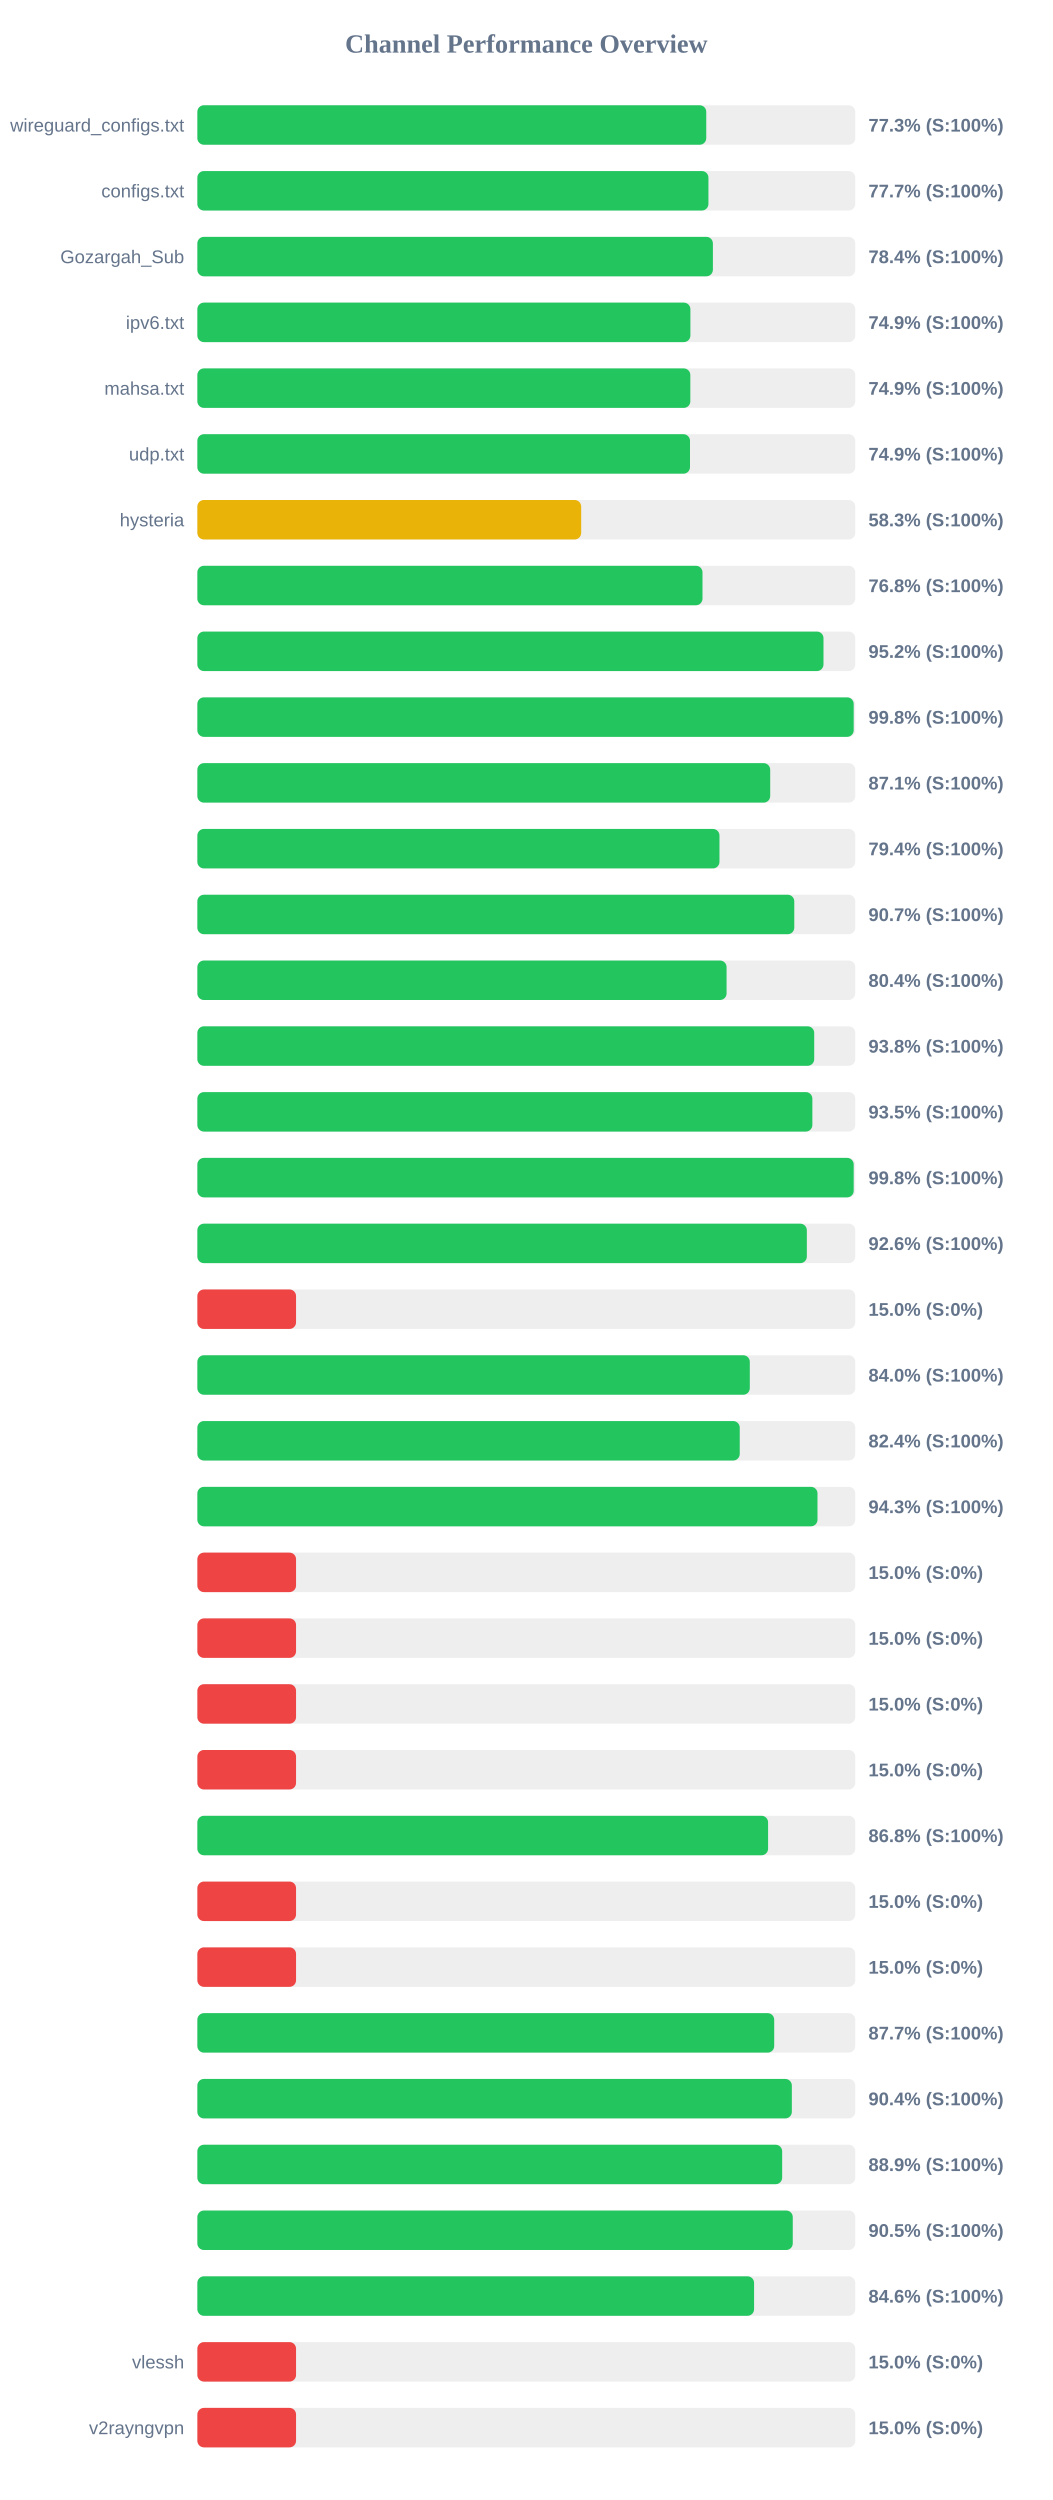
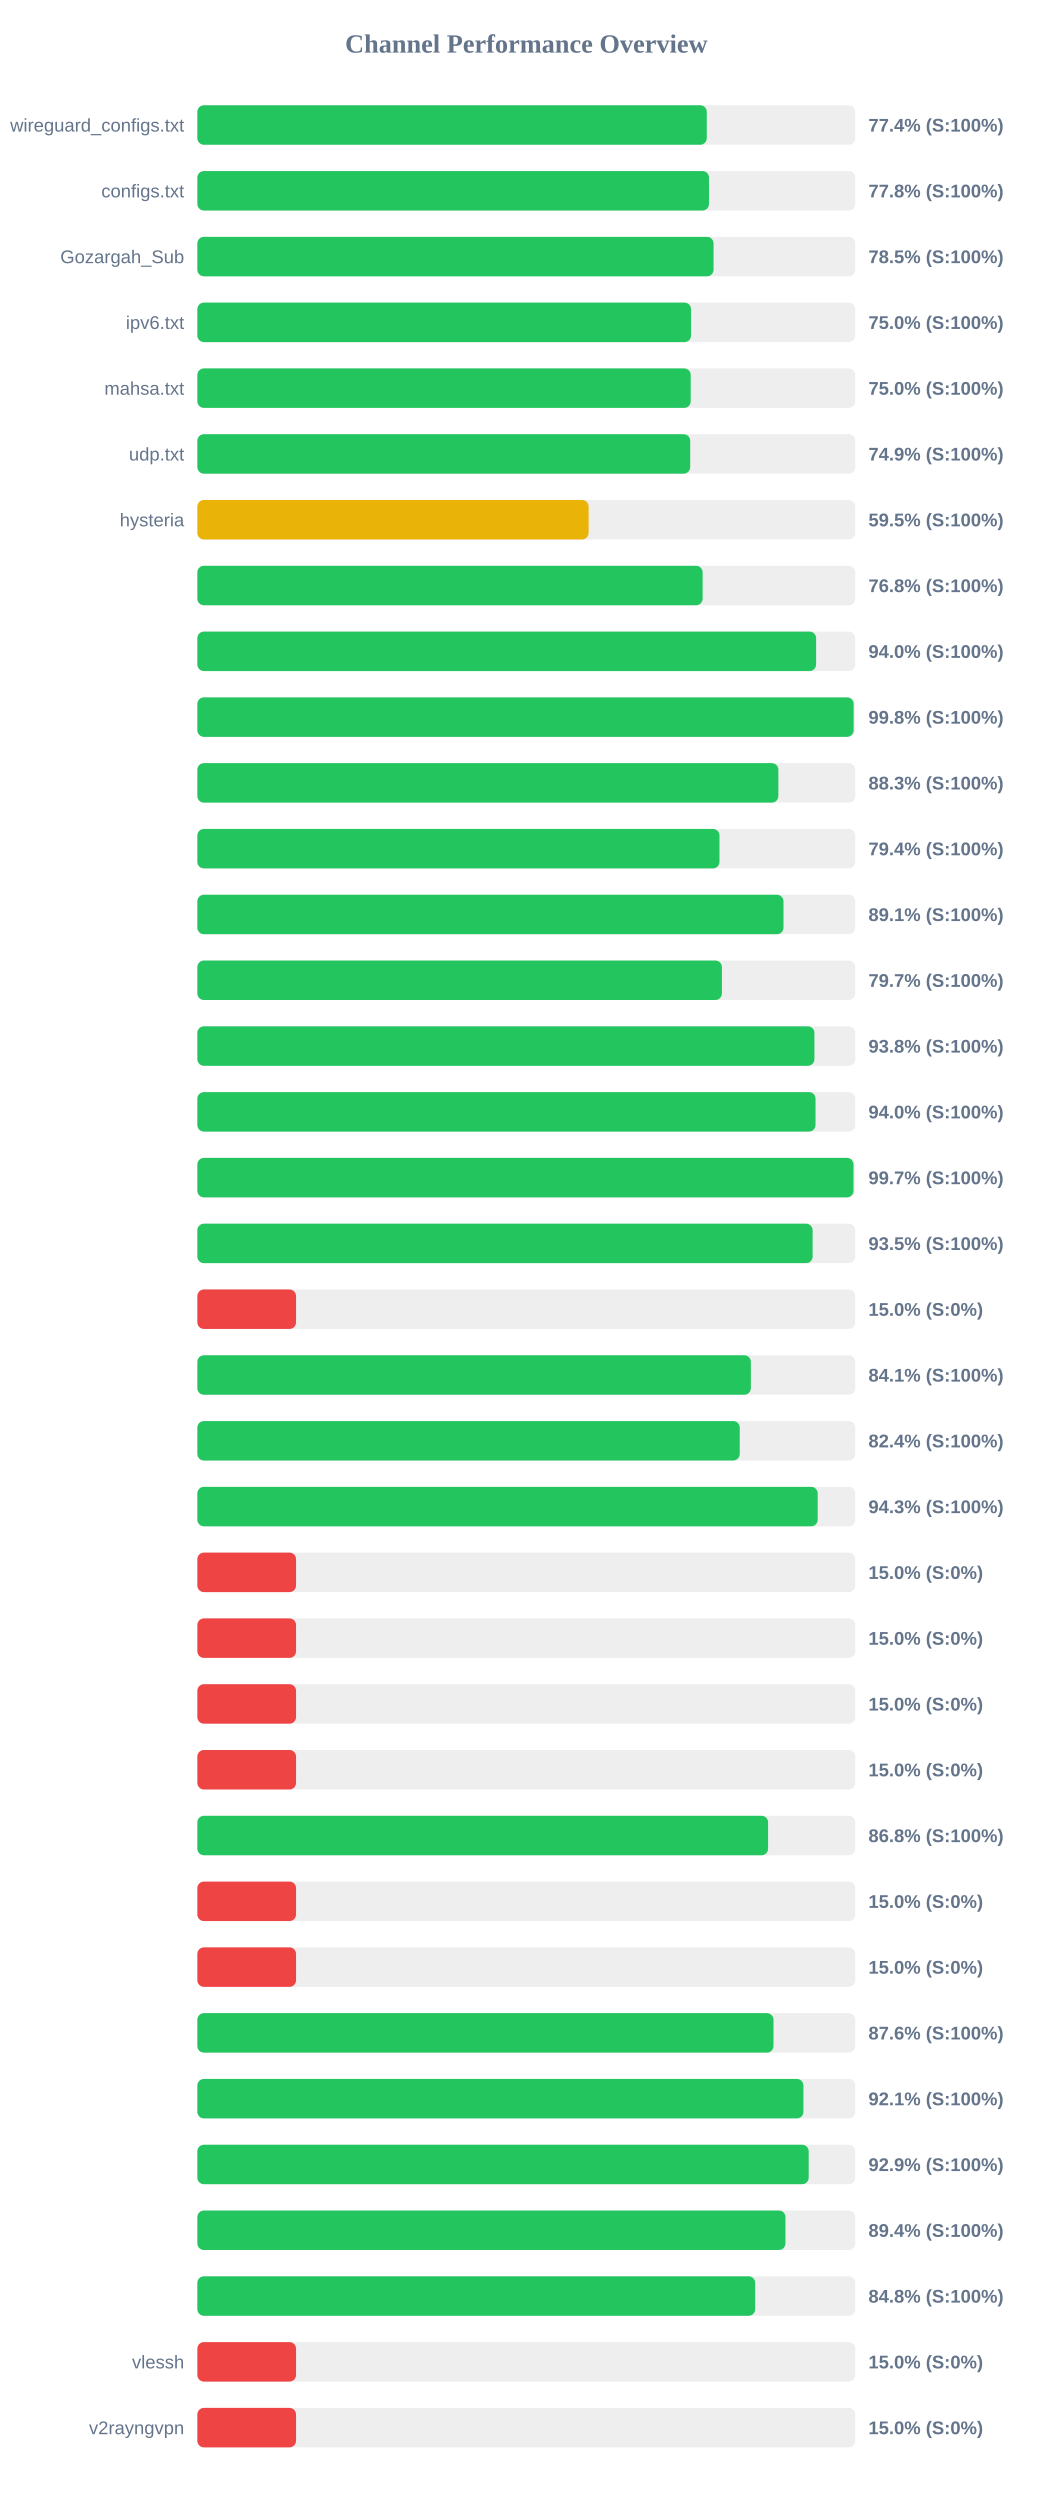
<svg xmlns="http://www.w3.org/2000/svg" width="800" height="1900" version="1.1">
  <style>
        .row { font: 14px Arial; fill: #64748b; }
        .score { font: bold 14px Arial; fill: #64748b; }
    </style>
  <text x="400" y="40" text-anchor="middle" font-size="20px" font-weight="bold" fill="#64748b">Channel Performance Overview</text>
  <rect x="150" y="80" width="500" height="30" fill="#eee" rx="5" />
-   <rect x="150" y="80" width="386.75" height="30" fill="#22c55e" rx="5" />
+   <rect x="150" y="80" width="387.15" height="30" fill="#22c55e" rx="5" />
  <text x="140" y="100" text-anchor="end" class="row">wireguard_configs.txt</text>
-   <text x="660" y="100" text-anchor="start" class="score">77.3% (S:100%)</text>
+   <text x="660" y="100" text-anchor="start" class="score">77.4% (S:100%)</text>
  <rect x="150" y="130" width="500" height="30" fill="#eee" rx="5" />
-   <rect x="150" y="130" width="388.4" height="30" fill="#22c55e" rx="5" />
+   <rect x="150" y="130" width="388.85" height="30" fill="#22c55e" rx="5" />
  <text x="140" y="150" text-anchor="end" class="row">configs.txt</text>
-   <text x="660" y="150" text-anchor="start" class="score">77.7% (S:100%)</text>
+   <text x="660" y="150" text-anchor="start" class="score">77.8% (S:100%)</text>
  <rect x="150" y="180" width="500" height="30" fill="#eee" rx="5" />
-   <rect x="150" y="180" width="391.8" height="30" fill="#22c55e" rx="5" />
+   <rect x="150" y="180" width="392.3" height="30" fill="#22c55e" rx="5" />
  <text x="140" y="200" text-anchor="end" class="row">Gozargah_Sub</text>
-   <text x="660" y="200" text-anchor="start" class="score">78.4% (S:100%)</text>
+   <text x="660" y="200" text-anchor="start" class="score">78.5% (S:100%)</text>
  <rect x="150" y="230" width="500" height="30" fill="#eee" rx="5" />
-   <rect x="150" y="230" width="374.7" height="30" fill="#22c55e" rx="5" />
+   <rect x="150" y="230" width="375.2" height="30" fill="#22c55e" rx="5" />
  <text x="140" y="250" text-anchor="end" class="row">ipv6.txt</text>
-   <text x="660" y="250" text-anchor="start" class="score">74.9% (S:100%)</text>
+   <text x="660" y="250" text-anchor="start" class="score">75.0% (S:100%)</text>
  <rect x="150" y="280" width="500" height="30" fill="#eee" rx="5" />
-   <rect x="150" y="280" width="374.65" height="30" fill="#22c55e" rx="5" />
+   <rect x="150" y="280" width="374.95" height="30" fill="#22c55e" rx="5" />
  <text x="140" y="300" text-anchor="end" class="row">mahsa.txt</text>
-   <text x="660" y="300" text-anchor="start" class="score">74.9% (S:100%)</text>
+   <text x="660" y="300" text-anchor="start" class="score">75.0% (S:100%)</text>
  <rect x="150" y="330" width="500" height="30" fill="#eee" rx="5" />
-   <rect x="150" y="330" width="374.4" height="30" fill="#22c55e" rx="5" />
+   <rect x="150" y="330" width="374.55" height="30" fill="#22c55e" rx="5" />
  <text x="140" y="350" text-anchor="end" class="row">udp.txt</text>
  <text x="660" y="350" text-anchor="start" class="score">74.9% (S:100%)</text>
  <rect x="150" y="380" width="500" height="30" fill="#eee" rx="5" />
-   <rect x="150" y="380" width="291.7" height="30" fill="#eab308" rx="5" />
+   <rect x="150" y="380" width="297.35" height="30" fill="#eab308" rx="5" />
  <text x="140" y="400" text-anchor="end" class="row">hysteria</text>
-   <text x="660" y="400" text-anchor="start" class="score">58.3% (S:100%)</text>
+   <text x="660" y="400" text-anchor="start" class="score">59.5% (S:100%)</text>
  <rect x="150" y="430" width="500" height="30" fill="#eee" rx="5" />
-   <rect x="150" y="430" width="383.9" height="30" fill="#22c55e" rx="5" />
+   <rect x="150" y="430" width="384.0" height="30" fill="#22c55e" rx="5" />
  <text x="140" y="450" text-anchor="end" class="row" />
  <text x="660" y="450" text-anchor="start" class="score">76.8% (S:100%)</text>
  <rect x="150" y="480" width="500" height="30" fill="#eee" rx="5" />
-   <rect x="150" y="480" width="475.85" height="30" fill="#22c55e" rx="5" />
+   <rect x="150" y="480" width="470.25" height="30" fill="#22c55e" rx="5" />
  <text x="140" y="500" text-anchor="end" class="row" />
-   <text x="660" y="500" text-anchor="start" class="score">95.2% (S:100%)</text>
+   <text x="660" y="500" text-anchor="start" class="score">94.0% (S:100%)</text>
  <rect x="150" y="530" width="500" height="30" fill="#eee" rx="5" />
-   <rect x="150" y="530" width="498.8" height="30" fill="#22c55e" rx="5" />
+   <rect x="150" y="530" width="498.75" height="30" fill="#22c55e" rx="5" />
  <text x="140" y="550" text-anchor="end" class="row" />
  <text x="660" y="550" text-anchor="start" class="score">99.8% (S:100%)</text>
  <rect x="150" y="580" width="500" height="30" fill="#eee" rx="5" />
-   <rect x="150" y="580" width="435.35" height="30" fill="#22c55e" rx="5" />
+   <rect x="150" y="580" width="441.55" height="30" fill="#22c55e" rx="5" />
  <text x="140" y="600" text-anchor="end" class="row" />
-   <text x="660" y="600" text-anchor="start" class="score">87.1% (S:100%)</text>
+   <text x="660" y="600" text-anchor="start" class="score">88.3% (S:100%)</text>
  <rect x="150" y="630" width="500" height="30" fill="#eee" rx="5" />
  <rect x="150" y="630" width="396.8" height="30" fill="#22c55e" rx="5" />
  <text x="140" y="650" text-anchor="end" class="row" />
  <text x="660" y="650" text-anchor="start" class="score">79.4% (S:100%)</text>
  <rect x="150" y="680" width="500" height="30" fill="#eee" rx="5" />
-   <rect x="150" y="680" width="453.65" height="30" fill="#22c55e" rx="5" />
+   <rect x="150" y="680" width="445.45" height="30" fill="#22c55e" rx="5" />
  <text x="140" y="700" text-anchor="end" class="row" />
-   <text x="660" y="700" text-anchor="start" class="score">90.7% (S:100%)</text>
+   <text x="660" y="700" text-anchor="start" class="score">89.1% (S:100%)</text>
  <rect x="150" y="730" width="500" height="30" fill="#eee" rx="5" />
-   <rect x="150" y="730" width="402.2" height="30" fill="#22c55e" rx="5" />
+   <rect x="150" y="730" width="398.65" height="30" fill="#22c55e" rx="5" />
  <text x="140" y="750" text-anchor="end" class="row" />
-   <text x="660" y="750" text-anchor="start" class="score">80.4% (S:100%)</text>
+   <text x="660" y="750" text-anchor="start" class="score">79.7% (S:100%)</text>
  <rect x="150" y="780" width="500" height="30" fill="#eee" rx="5" />
-   <rect x="150" y="780" width="468.8" height="30" fill="#22c55e" rx="5" />
+   <rect x="150" y="780" width="468.95" height="30" fill="#22c55e" rx="5" />
  <text x="140" y="800" text-anchor="end" class="row" />
  <text x="660" y="800" text-anchor="start" class="score">93.8% (S:100%)</text>
  <rect x="150" y="830" width="500" height="30" fill="#eee" rx="5" />
-   <rect x="150" y="830" width="467.4" height="30" fill="#22c55e" rx="5" />
+   <rect x="150" y="830" width="469.8" height="30" fill="#22c55e" rx="5" />
  <text x="140" y="850" text-anchor="end" class="row" />
-   <text x="660" y="850" text-anchor="start" class="score">93.5% (S:100%)</text>
+   <text x="660" y="850" text-anchor="start" class="score">94.0% (S:100%)</text>
  <rect x="150" y="880" width="500" height="30" fill="#eee" rx="5" />
-   <rect x="150" y="880" width="498.8" height="30" fill="#22c55e" rx="5" />
+   <rect x="150" y="880" width="498.65" height="30" fill="#22c55e" rx="5" />
  <text x="140" y="900" text-anchor="end" class="row" />
-   <text x="660" y="900" text-anchor="start" class="score">99.8% (S:100%)</text>
+   <text x="660" y="900" text-anchor="start" class="score">99.7% (S:100%)</text>
  <rect x="150" y="930" width="500" height="30" fill="#eee" rx="5" />
-   <rect x="150" y="930" width="463.2" height="30" fill="#22c55e" rx="5" />
+   <rect x="150" y="930" width="467.6" height="30" fill="#22c55e" rx="5" />
  <text x="140" y="950" text-anchor="end" class="row" />
-   <text x="660" y="950" text-anchor="start" class="score">92.6% (S:100%)</text>
+   <text x="660" y="950" text-anchor="start" class="score">93.5% (S:100%)</text>
  <rect x="150" y="980" width="500" height="30" fill="#eee" rx="5" />
  <rect x="150" y="980" width="75.0" height="30" fill="#ef4444" rx="5" />
  <text x="140" y="1000" text-anchor="end" class="row" />
  <text x="660" y="1000" text-anchor="start" class="score">15.0% (S:0%)</text>
  <rect x="150" y="1030" width="500" height="30" fill="#eee" rx="5" />
-   <rect x="150" y="1030" width="419.85" height="30" fill="#22c55e" rx="5" />
+   <rect x="150" y="1030" width="420.65" height="30" fill="#22c55e" rx="5" />
  <text x="140" y="1050" text-anchor="end" class="row" />
-   <text x="660" y="1050" text-anchor="start" class="score">84.0% (S:100%)</text>
+   <text x="660" y="1050" text-anchor="start" class="score">84.1% (S:100%)</text>
  <rect x="150" y="1080" width="500" height="30" fill="#eee" rx="5" />
  <rect x="150" y="1080" width="412.2" height="30" fill="#22c55e" rx="5" />
  <text x="140" y="1100" text-anchor="end" class="row" />
  <text x="660" y="1100" text-anchor="start" class="score">82.4% (S:100%)</text>
  <rect x="150" y="1130" width="500" height="30" fill="#eee" rx="5" />
-   <rect x="150" y="1130" width="471.3" height="30" fill="#22c55e" rx="5" />
+   <rect x="150" y="1130" width="471.45" height="30" fill="#22c55e" rx="5" />
  <text x="140" y="1150" text-anchor="end" class="row" />
  <text x="660" y="1150" text-anchor="start" class="score">94.3% (S:100%)</text>
  <rect x="150" y="1180" width="500" height="30" fill="#eee" rx="5" />
  <rect x="150" y="1180" width="75.0" height="30" fill="#ef4444" rx="5" />
  <text x="140" y="1200" text-anchor="end" class="row" />
  <text x="660" y="1200" text-anchor="start" class="score">15.0% (S:0%)</text>
  <rect x="150" y="1230" width="500" height="30" fill="#eee" rx="5" />
  <rect x="150" y="1230" width="75.0" height="30" fill="#ef4444" rx="5" />
  <text x="140" y="1250" text-anchor="end" class="row" />
  <text x="660" y="1250" text-anchor="start" class="score">15.0% (S:0%)</text>
  <rect x="150" y="1280" width="500" height="30" fill="#eee" rx="5" />
  <rect x="150" y="1280" width="75.0" height="30" fill="#ef4444" rx="5" />
  <text x="140" y="1300" text-anchor="end" class="row" />
  <text x="660" y="1300" text-anchor="start" class="score">15.0% (S:0%)</text>
  <rect x="150" y="1330" width="500" height="30" fill="#eee" rx="5" />
  <rect x="150" y="1330" width="75.0" height="30" fill="#ef4444" rx="5" />
  <text x="140" y="1350" text-anchor="end" class="row" />
  <text x="660" y="1350" text-anchor="start" class="score">15.0% (S:0%)</text>
  <rect x="150" y="1380" width="500" height="30" fill="#eee" rx="5" />
  <rect x="150" y="1380" width="433.75" height="30" fill="#22c55e" rx="5" />
  <text x="140" y="1400" text-anchor="end" class="row" />
  <text x="660" y="1400" text-anchor="start" class="score">86.8% (S:100%)</text>
  <rect x="150" y="1430" width="500" height="30" fill="#eee" rx="5" />
  <rect x="150" y="1430" width="75.0" height="30" fill="#ef4444" rx="5" />
  <text x="140" y="1450" text-anchor="end" class="row" />
  <text x="660" y="1450" text-anchor="start" class="score">15.0% (S:0%)</text>
  <rect x="150" y="1480" width="500" height="30" fill="#eee" rx="5" />
  <rect x="150" y="1480" width="75.0" height="30" fill="#ef4444" rx="5" />
  <text x="140" y="1500" text-anchor="end" class="row" />
  <text x="660" y="1500" text-anchor="start" class="score">15.0% (S:0%)</text>
  <rect x="150" y="1530" width="500" height="30" fill="#eee" rx="5" />
-   <rect x="150" y="1530" width="438.4" height="30" fill="#22c55e" rx="5" />
+   <rect x="150" y="1530" width="437.85" height="30" fill="#22c55e" rx="5" />
  <text x="140" y="1550" text-anchor="end" class="row" />
-   <text x="660" y="1550" text-anchor="start" class="score">87.7% (S:100%)</text>
+   <text x="660" y="1550" text-anchor="start" class="score">87.6% (S:100%)</text>
  <rect x="150" y="1580" width="500" height="30" fill="#eee" rx="5" />
-   <rect x="150" y="1580" width="451.8" height="30" fill="#22c55e" rx="5" />
+   <rect x="150" y="1580" width="460.6" height="30" fill="#22c55e" rx="5" />
  <text x="140" y="1600" text-anchor="end" class="row" />
-   <text x="660" y="1600" text-anchor="start" class="score">90.4% (S:100%)</text>
+   <text x="660" y="1600" text-anchor="start" class="score">92.1% (S:100%)</text>
  <rect x="150" y="1630" width="500" height="30" fill="#eee" rx="5" />
-   <rect x="150" y="1630" width="444.45" height="30" fill="#22c55e" rx="5" />
+   <rect x="150" y="1630" width="464.6" height="30" fill="#22c55e" rx="5" />
  <text x="140" y="1650" text-anchor="end" class="row" />
-   <text x="660" y="1650" text-anchor="start" class="score">88.9% (S:100%)</text>
+   <text x="660" y="1650" text-anchor="start" class="score">92.9% (S:100%)</text>
  <rect x="150" y="1680" width="500" height="30" fill="#eee" rx="5" />
-   <rect x="150" y="1680" width="452.5" height="30" fill="#22c55e" rx="5" />
+   <rect x="150" y="1680" width="446.95" height="30" fill="#22c55e" rx="5" />
  <text x="140" y="1700" text-anchor="end" class="row" />
-   <text x="660" y="1700" text-anchor="start" class="score">90.5% (S:100%)</text>
+   <text x="660" y="1700" text-anchor="start" class="score">89.4% (S:100%)</text>
  <rect x="150" y="1730" width="500" height="30" fill="#eee" rx="5" />
-   <rect x="150" y="1730" width="423.1" height="30" fill="#22c55e" rx="5" />
+   <rect x="150" y="1730" width="423.95" height="30" fill="#22c55e" rx="5" />
  <text x="140" y="1750" text-anchor="end" class="row" />
-   <text x="660" y="1750" text-anchor="start" class="score">84.6% (S:100%)</text>
+   <text x="660" y="1750" text-anchor="start" class="score">84.8% (S:100%)</text>
  <rect x="150" y="1780" width="500" height="30" fill="#eee" rx="5" />
  <rect x="150" y="1780" width="75.0" height="30" fill="#ef4444" rx="5" />
  <text x="140" y="1800" text-anchor="end" class="row">vlessh</text>
  <text x="660" y="1800" text-anchor="start" class="score">15.0% (S:0%)</text>
  <rect x="150" y="1830" width="500" height="30" fill="#eee" rx="5" />
  <rect x="150" y="1830" width="75.0" height="30" fill="#ef4444" rx="5" />
  <text x="140" y="1850" text-anchor="end" class="row">v2rayngvpn</text>
  <text x="660" y="1850" text-anchor="start" class="score">15.0% (S:0%)</text>
</svg>
